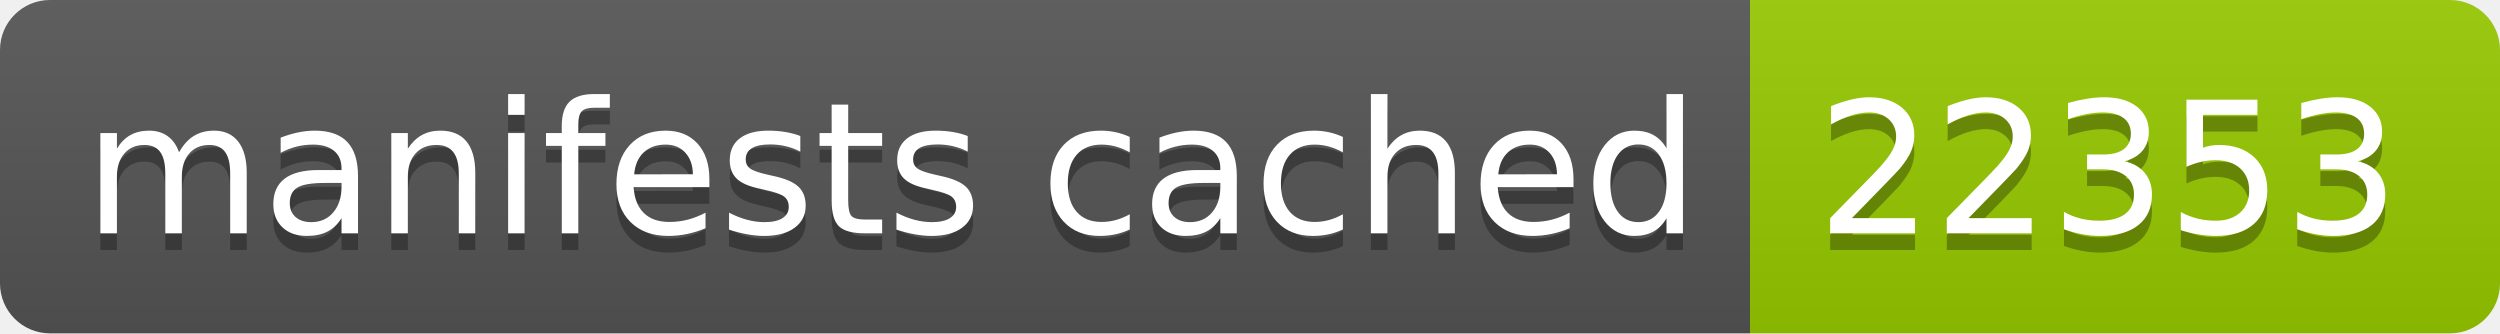
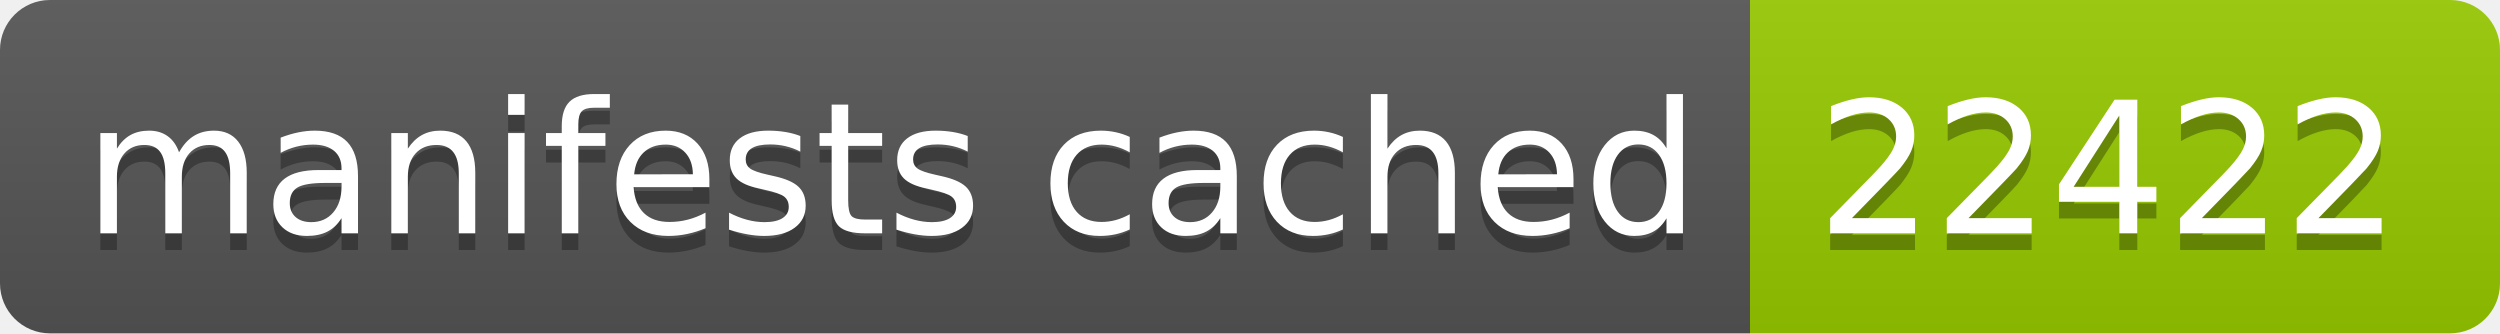
- <svg xmlns="http://www.w3.org/2000/svg" width="150" height="20" role="img" aria-label="manifests cached: 22353">
+ <svg xmlns="http://www.w3.org/2000/svg" width="150" height="20" role="img" aria-label="manifests cached: 22422">
  <linearGradient id="s" x2="0" y2="100%">
    <stop offset="0" stop-color="#bbb" stop-opacity=".1" />
    <stop offset="1" stop-opacity=".1" />
  </linearGradient>
  <clipPath id="r">
    <rect width="150" height="20" rx="3" fill="#fff" />
  </clipPath>
  <g clip-path="url(#r)">
    <rect width="105" height="20" fill="#555" />
    <rect x="105" width="45" height="20" fill="#97ca00" />
    <rect width="150" height="20" fill="url(#s)" />
  </g>
  <g fill="#fff" text-anchor="middle" font-family="Verdana,Geneva,DejaVu Sans,sans-serif" text-rendering="geometricPrecision" font-size="110">
    <text aria-hidden="true" x="535" y="150" fill="#010101" fill-opacity=".3" transform="scale(.1)" textLength="950">manifests cached</text>
    <text x="535" y="140" transform="scale(.1)" fill="#fff" textLength="950">manifests cached</text>
-     <text aria-hidden="true" x="1265" y="150" fill="#010101" fill-opacity=".3" transform="scale(.1)" textLength="350">22353</text>
-     <text x="1265" y="140" transform="scale(.1)" fill="#fff" textLength="350">22353</text>
+     <text aria-hidden="true" x="1265" y="150" fill="#010101" fill-opacity=".3" transform="scale(.1)" textLength="350">22422</text>
+     <text x="1265" y="140" transform="scale(.1)" fill="#fff" textLength="350">22422</text>
  </g>
</svg>
